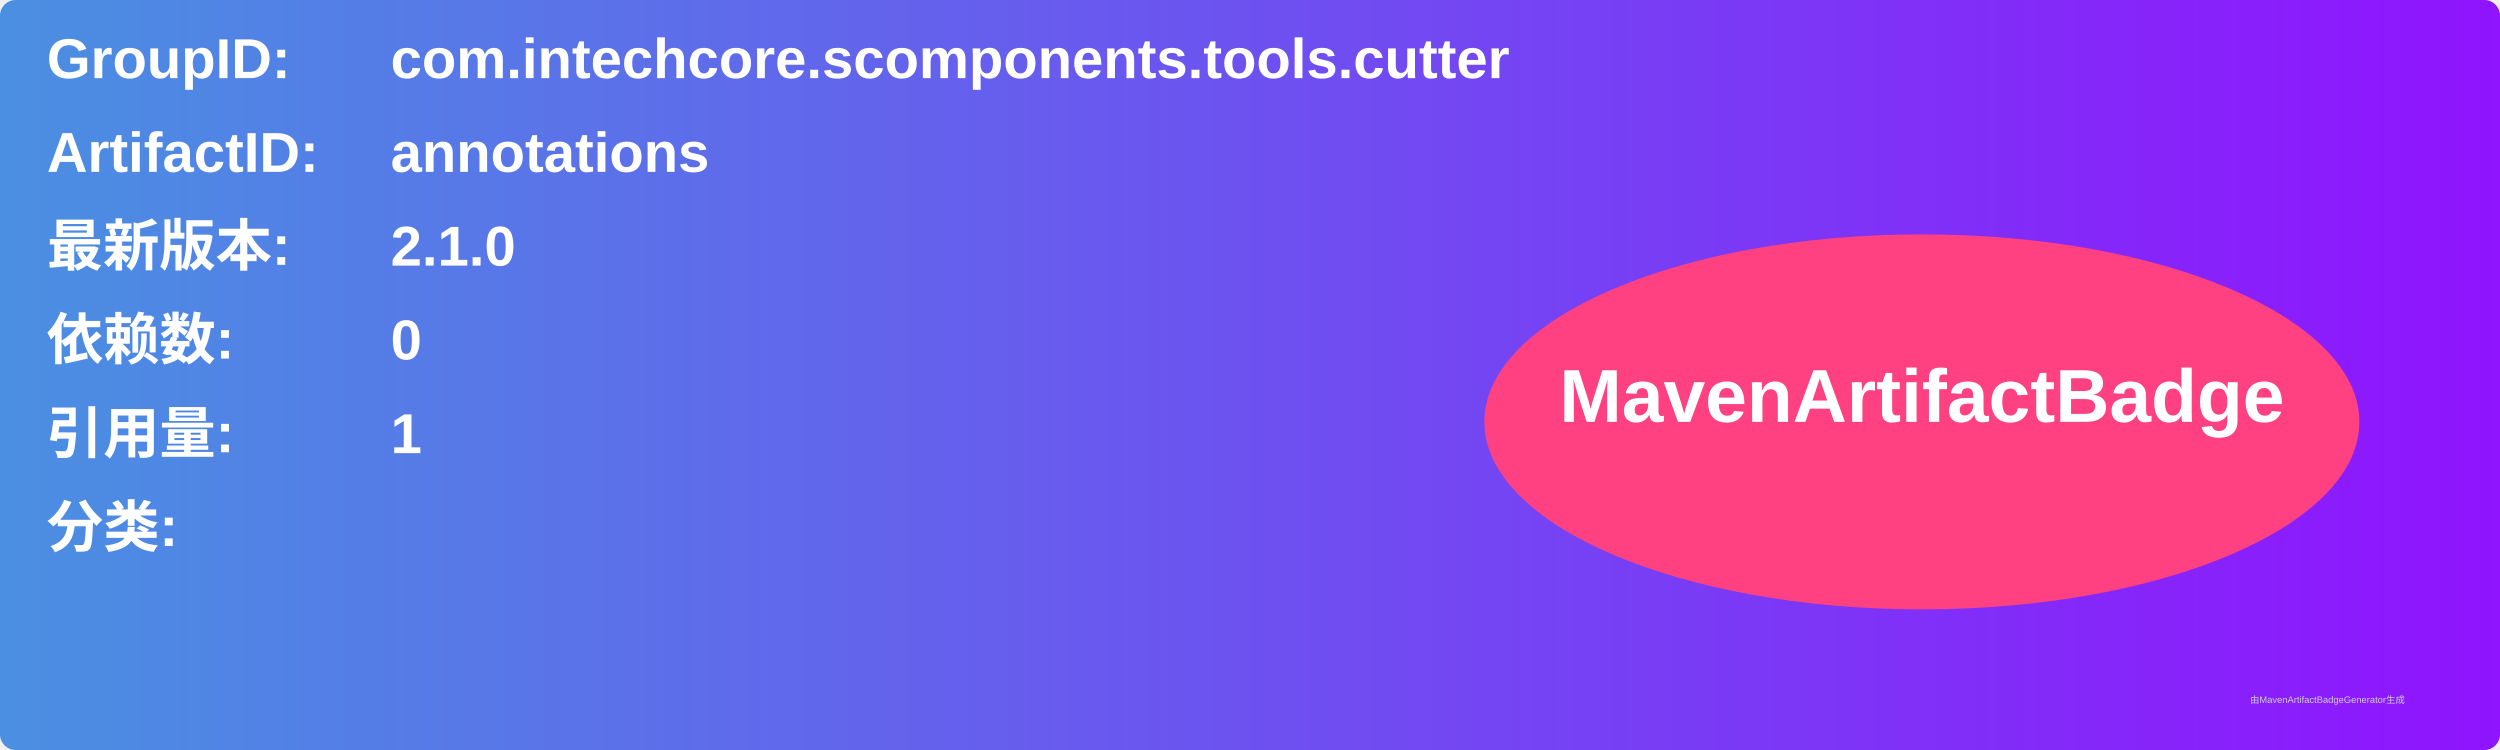
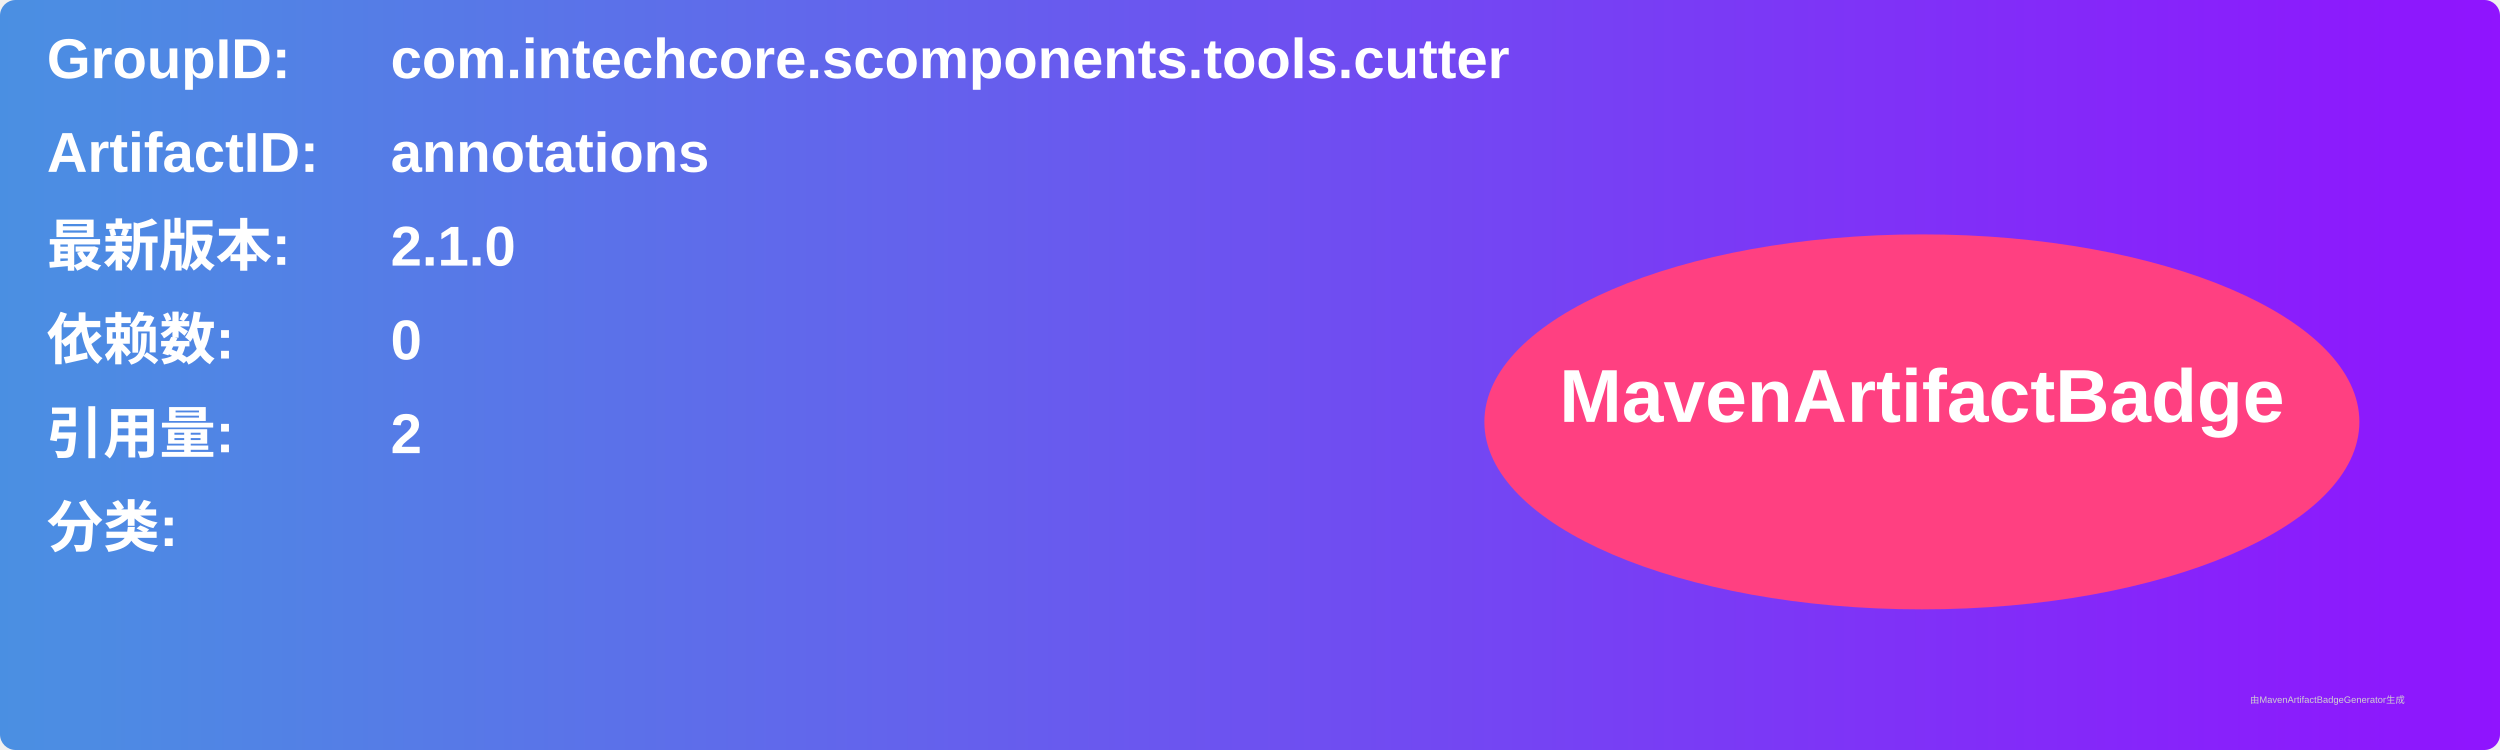
<svg xmlns="http://www.w3.org/2000/svg" width="800" height="240" viewBox="0 0 800 240">
  <linearGradient id="grad" x1="0%" y1="0%" x2="100%" y2="0%">
    <stop offset="0%" stop-color="#4a90e2" />
    <stop offset="100%" stop-color="#9013fe" />
  </linearGradient>
  <rect width="100%" height="100%" rx="5" ry="5" fill="url(#grad)" />
  <g transform="translate(15, 15)">
    <text x="0" y="10" font-family="Arial" font-size="18" fill="white" font-weight="bold" width="260">GroupID:</text>
    <text x="110" y="10" font-family="Arial" font-size="18" fill="white" font-weight="bold" width="460">com.intechcore.scomponents.tools.cutter</text>
    <text x="0" y="40" font-family="Arial" font-size="18" fill="white" font-weight="bold" width="260">ArtifactID:</text>
    <text x="110" y="40" font-family="Arial" font-size="18" fill="white" font-weight="bold" width="460">annotations</text>
    <text x="0" y="70" font-family="Arial" font-size="18" fill="white" font-weight="bold">最新版本:</text>
    <text x="110" y="70" font-family="Arial" font-size="18" fill="white" font-weight="bold">
      <tspan font-weight="bold">2.1.0</tspan>
    </text>
    <text x="0" y="100" font-family="Arial" font-size="18" fill="white" font-weight="bold">依赖数: </text>
    <text x="110" y="100" font-family="Arial" font-size="18" fill="white">
      <tspan font-weight="bold">0</tspan>
    </text>
    <text x="0" y="130" font-family="Arial" font-size="18" fill="white" font-weight="bold">引用量: </text>
    <text x="110" y="130" font-family="Arial" font-size="18" fill="white">
-       <tspan font-weight="bold">1</tspan>
+       <tspan font-weight="bold">2</tspan>
    </text>
    <text x="0" y="160" font-family="Arial" font-size="18" fill="white" font-weight="bold">分类:</text>
    <text x="10" y="190" font-family="Arial" font-size="10" fill="white">
      <tspan font-weight="bold" />
    </text>
    <ellipse cx="600" cy="120" rx="140" ry="60" fill="#ff4081" />
    <text x="600" y="120" text-anchor="middle" font-family="Arial" font-size="24" fill="white" font-weight="bold">MavenArtifactBadge</text>
  </g>
  <text x="720" y="225" font-family="Arial" font-size="3" fill="#d0d0d0">由MavenArtifactBadgeGenerator生成</text>
</svg>
